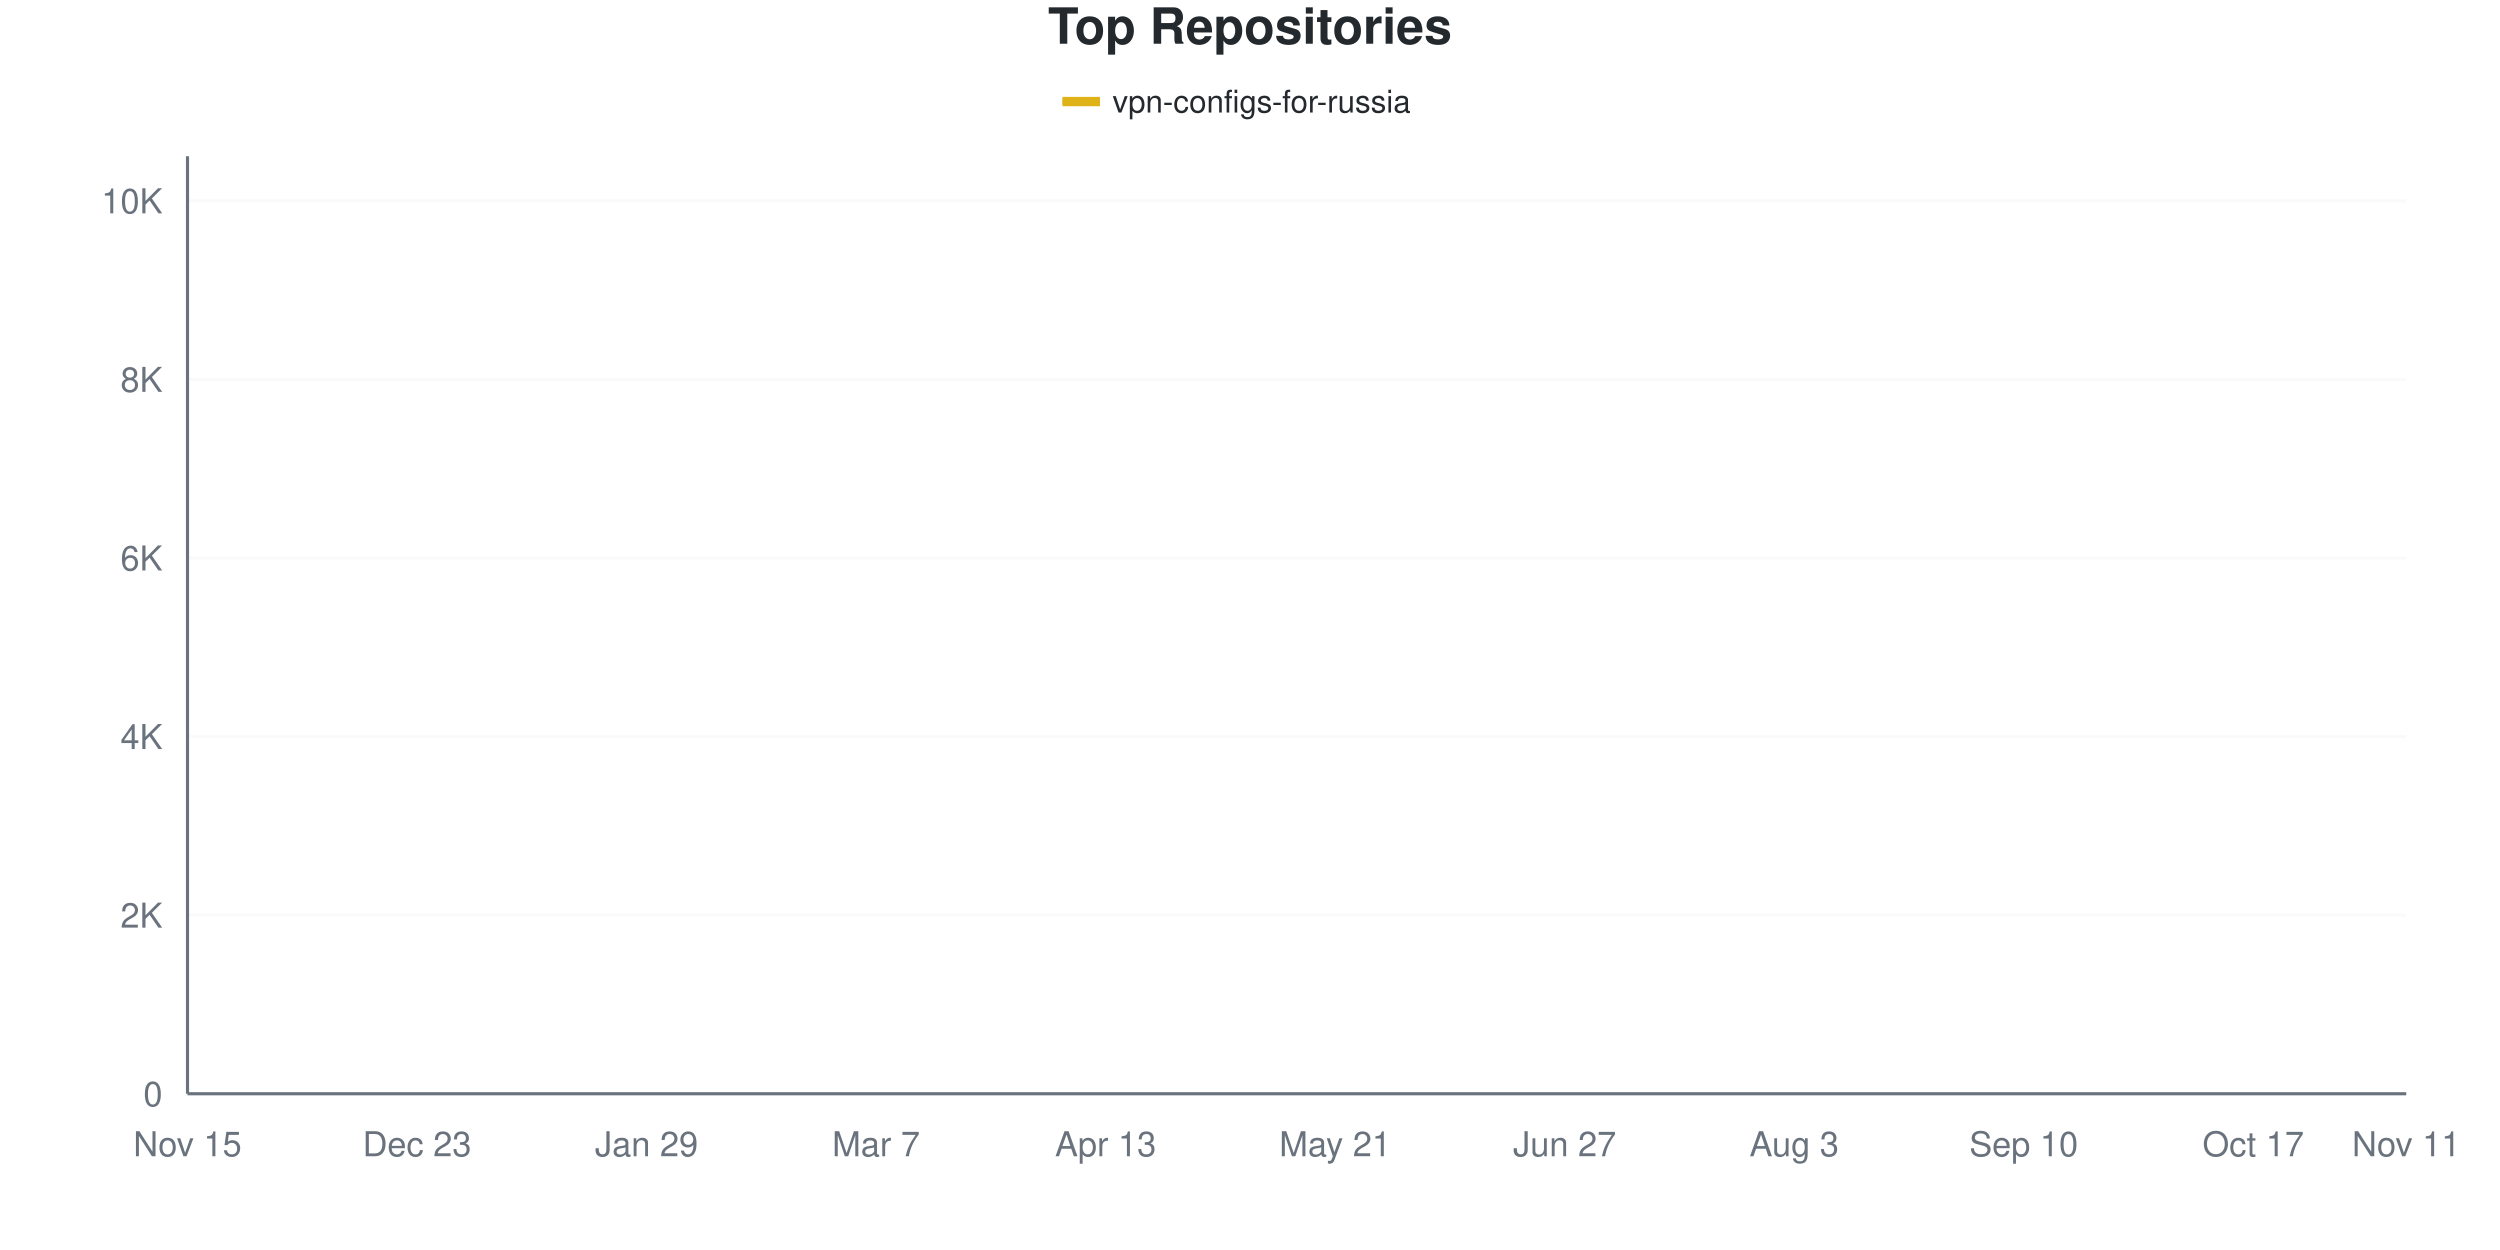
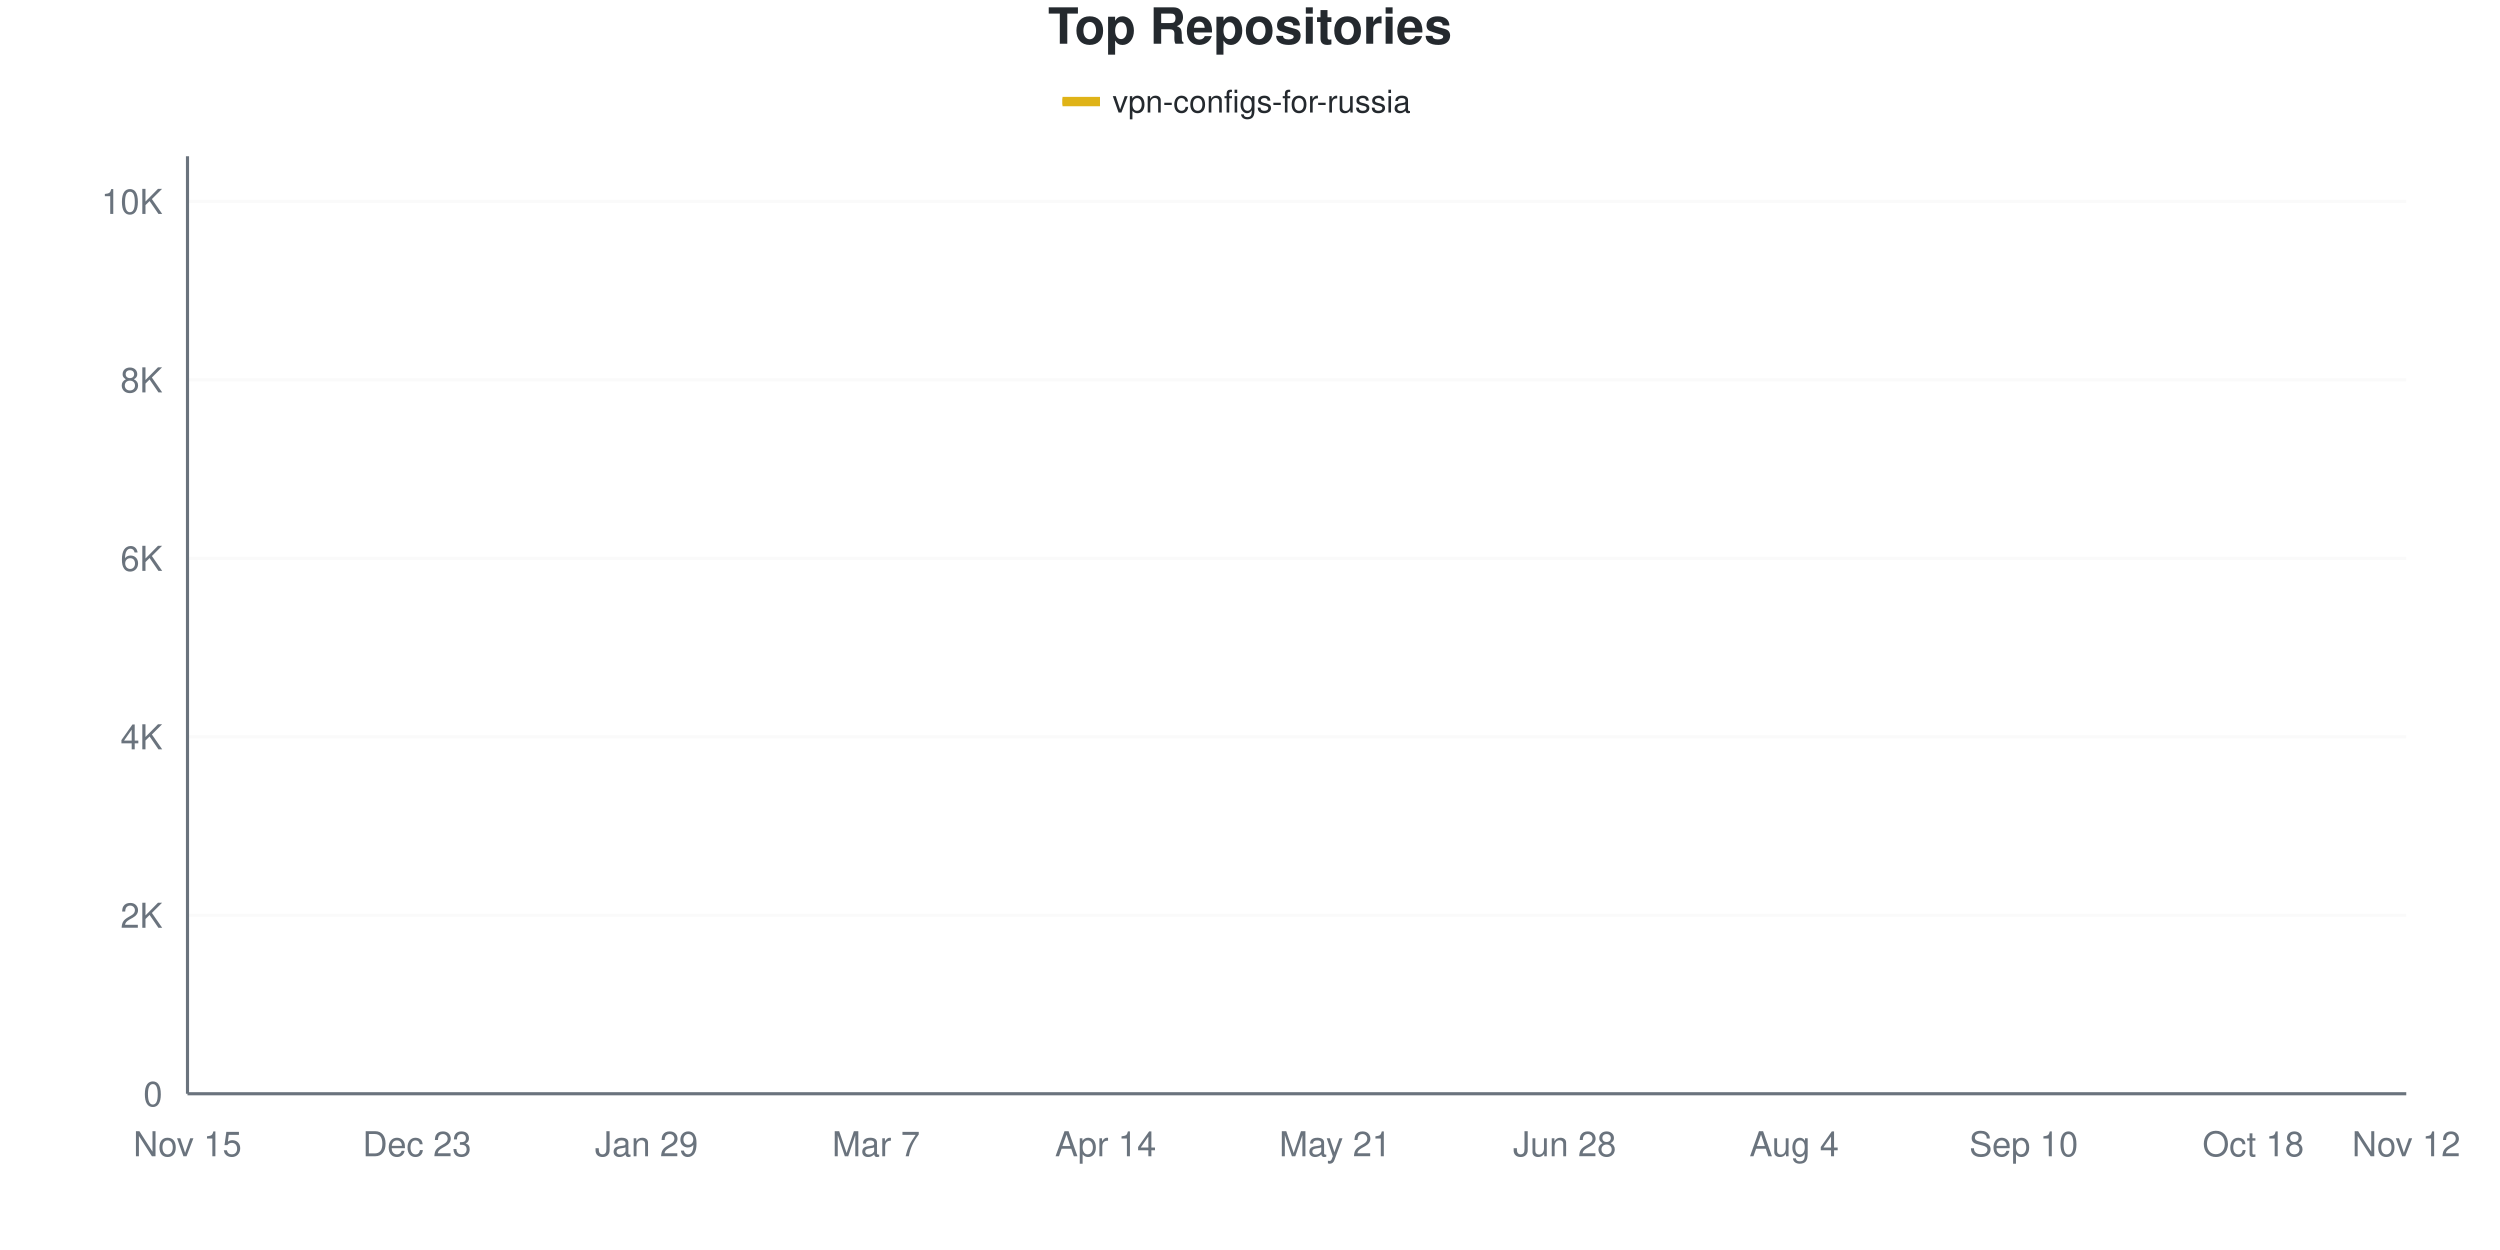
<svg xmlns="http://www.w3.org/2000/svg" viewBox="0 0 800 400" width="800" height="400">
  <style>
    @keyframes drawLine {
      to { stroke-dashoffset: 0; }
    }
    @keyframes fadeInPoint {
      from { opacity: 0; }
      to { opacity: 1; }
    }
    .data-line-0 {
-       stroke-dasharray: 1169;
-       stroke-dashoffset: 1169;
+       stroke-dasharray: 1170;
+       stroke-dashoffset: 1170;
      animation: drawLine 2s ease-out forwards;
    }
    .data-point {
      opacity: 0;
      animation: fadeInPoint 0.5s ease-out forwards;
    }
    .chart-bg { fill: #fff; }
    .chart-text { fill: #24292e; }
    .chart-muted { fill: #6a737d; }
    .chart-grid { stroke: #eee; }
    .chart-axis { stroke: #6a737d; }
    @media (prefers-color-scheme: dark) {
      .chart-bg { fill: #0d1117; }
      .chart-text { fill: #e6edf3; }
      .chart-muted { fill: #8b949e; }
      .chart-grid { stroke: #21262d; }
      .chart-axis { stroke: #8b949e; }
    }
  </style>
  <rect width="800" height="400" class="chart-bg" />
  <text x="400" y="14" text-anchor="middle" class="chart-text" font-size="16" font-weight="bold" font-family="-apple-system, BlinkMacSystemFont, 'Segoe UI', Helvetica, Arial, sans-serif">Top Repositories</text>
  <g class="legend">
    <rect x="340" y="31" width="12" height="3" fill="#dfb317" />
    <line x1="340" y1="32.5" x2="352" y2="32.5" stroke="#dfb317" stroke-width="2" />
    <text x="356" y="36" class="chart-text" font-size="10" font-family="-apple-system, BlinkMacSystemFont, 'Segoe UI', Helvetica, Arial, sans-serif">vpn-configs-for-russia</text>
  </g>
  <g class="grid">
    <line x1="60" y1="350" x2="770" y2="350" class="chart-grid" stroke-opacity="0.3" />
    <text x="52" y="354" text-anchor="end" class="chart-muted" font-size="11" font-family="-apple-system, BlinkMacSystemFont, 'Segoe UI', Helvetica, Arial, sans-serif">0</text>
-     <line x1="60" y1="292.852" x2="770" y2="292.852" class="chart-grid" stroke-opacity="0.3" />
-     <text x="52" y="296.852" text-anchor="end" class="chart-muted" font-size="11" font-family="-apple-system, BlinkMacSystemFont, 'Segoe UI', Helvetica, Arial, sans-serif">2K</text>
-     <line x1="60" y1="235.703" x2="770" y2="235.703" class="chart-grid" stroke-opacity="0.3" />
-     <text x="52" y="239.703" text-anchor="end" class="chart-muted" font-size="11" font-family="-apple-system, BlinkMacSystemFont, 'Segoe UI', Helvetica, Arial, sans-serif">4K</text>
-     <line x1="60" y1="178.555" x2="770" y2="178.555" class="chart-grid" stroke-opacity="0.3" />
-     <text x="52" y="182.555" text-anchor="end" class="chart-muted" font-size="11" font-family="-apple-system, BlinkMacSystemFont, 'Segoe UI', Helvetica, Arial, sans-serif">6K</text>
-     <line x1="60" y1="121.407" x2="770" y2="121.407" class="chart-grid" stroke-opacity="0.3" />
-     <text x="52" y="125.407" text-anchor="end" class="chart-muted" font-size="11" font-family="-apple-system, BlinkMacSystemFont, 'Segoe UI', Helvetica, Arial, sans-serif">8K</text>
-     <line x1="60" y1="64.259" x2="770" y2="64.259" class="chart-grid" stroke-opacity="0.3" />
-     <text x="52" y="68.259" text-anchor="end" class="chart-muted" font-size="11" font-family="-apple-system, BlinkMacSystemFont, 'Segoe UI', Helvetica, Arial, sans-serif">10K</text>
+     <line x1="60" y1="292.89" x2="770" y2="292.89" class="chart-grid" stroke-opacity="0.3" />
+     <text x="52" y="296.89" text-anchor="end" class="chart-muted" font-size="11" font-family="-apple-system, BlinkMacSystemFont, 'Segoe UI', Helvetica, Arial, sans-serif">2K</text>
+     <line x1="60" y1="235.78" x2="770" y2="235.78" class="chart-grid" stroke-opacity="0.3" />
+     <text x="52" y="239.78" text-anchor="end" class="chart-muted" font-size="11" font-family="-apple-system, BlinkMacSystemFont, 'Segoe UI', Helvetica, Arial, sans-serif">4K</text>
+     <line x1="60" y1="178.669" x2="770" y2="178.669" class="chart-grid" stroke-opacity="0.3" />
+     <text x="52" y="182.669" text-anchor="end" class="chart-muted" font-size="11" font-family="-apple-system, BlinkMacSystemFont, 'Segoe UI', Helvetica, Arial, sans-serif">6K</text>
+     <line x1="60" y1="121.559" x2="770" y2="121.559" class="chart-grid" stroke-opacity="0.3" />
+     <text x="52" y="125.559" text-anchor="end" class="chart-muted" font-size="11" font-family="-apple-system, BlinkMacSystemFont, 'Segoe UI', Helvetica, Arial, sans-serif">8K</text>
+     <line x1="60" y1="64.449" x2="770" y2="64.449" class="chart-grid" stroke-opacity="0.3" />
+     <text x="52" y="68.449" text-anchor="end" class="chart-muted" font-size="11" font-family="-apple-system, BlinkMacSystemFont, 'Segoe UI', Helvetica, Arial, sans-serif">10K</text>
  </g>
  <g class="milestones">
    
  </g>
  <g class="x-axis">
    <text x="60" y="370" text-anchor="middle" class="chart-muted" font-size="11" font-family="-apple-system, BlinkMacSystemFont, 'Segoe UI', Helvetica, Arial, sans-serif">Nov 15</text>
    <text x="133.448" y="370" text-anchor="middle" class="chart-muted" font-size="11" font-family="-apple-system, BlinkMacSystemFont, 'Segoe UI', Helvetica, Arial, sans-serif">Dec 23</text>
    <text x="206.897" y="370" text-anchor="middle" class="chart-muted" font-size="11" font-family="-apple-system, BlinkMacSystemFont, 'Segoe UI', Helvetica, Arial, sans-serif">Jan 29</text>
    <text x="280.345" y="370" text-anchor="middle" class="chart-muted" font-size="11" font-family="-apple-system, BlinkMacSystemFont, 'Segoe UI', Helvetica, Arial, sans-serif">Mar 7</text>
-     <text x="353.793" y="370" text-anchor="middle" class="chart-muted" font-size="11" font-family="-apple-system, BlinkMacSystemFont, 'Segoe UI', Helvetica, Arial, sans-serif">Apr 13</text>
+     <text x="353.793" y="370" text-anchor="middle" class="chart-muted" font-size="11" font-family="-apple-system, BlinkMacSystemFont, 'Segoe UI', Helvetica, Arial, sans-serif">Apr 14</text>
    <text x="427.241" y="370" text-anchor="middle" class="chart-muted" font-size="11" font-family="-apple-system, BlinkMacSystemFont, 'Segoe UI', Helvetica, Arial, sans-serif">May 21</text>
-     <text x="500.69" y="370" text-anchor="middle" class="chart-muted" font-size="11" font-family="-apple-system, BlinkMacSystemFont, 'Segoe UI', Helvetica, Arial, sans-serif">Jun 27</text>
-     <text x="574.138" y="370" text-anchor="middle" class="chart-muted" font-size="11" font-family="-apple-system, BlinkMacSystemFont, 'Segoe UI', Helvetica, Arial, sans-serif">Aug 3</text>
+     <text x="500.69" y="370" text-anchor="middle" class="chart-muted" font-size="11" font-family="-apple-system, BlinkMacSystemFont, 'Segoe UI', Helvetica, Arial, sans-serif">Jun 28</text>
+     <text x="574.138" y="370" text-anchor="middle" class="chart-muted" font-size="11" font-family="-apple-system, BlinkMacSystemFont, 'Segoe UI', Helvetica, Arial, sans-serif">Aug 4</text>
    <text x="647.586" y="370" text-anchor="middle" class="chart-muted" font-size="11" font-family="-apple-system, BlinkMacSystemFont, 'Segoe UI', Helvetica, Arial, sans-serif">Sep 10</text>
-     <text x="721.034" y="370" text-anchor="middle" class="chart-muted" font-size="11" font-family="-apple-system, BlinkMacSystemFont, 'Segoe UI', Helvetica, Arial, sans-serif">Oct 17</text>
-     <text x="770" y="370" text-anchor="middle" class="chart-muted" font-size="11" font-family="-apple-system, BlinkMacSystemFont, 'Segoe UI', Helvetica, Arial, sans-serif">Nov 11</text>
+     <text x="721.034" y="370" text-anchor="middle" class="chart-muted" font-size="11" font-family="-apple-system, BlinkMacSystemFont, 'Segoe UI', Helvetica, Arial, sans-serif">Oct 18</text>
+     <text x="770" y="370" text-anchor="middle" class="chart-muted" font-size="11" font-family="-apple-system, BlinkMacSystemFont, 'Segoe UI', Helvetica, Arial, sans-serif">Nov 12</text>
  </g>
  <line x1="60" y1="50" x2="60" y2="350" class="chart-axis" stroke-width="1" />
  <line x1="60" y1="350" x2="770" y2="350" class="chart-axis" stroke-width="1" />
-   <path d="M60,349.971 C68.161,349.486 76.322,349.209 84.483,348.514 C92.644,347.819 100.805,346.738 108.966,345.8 C117.126,344.861 125.287,343.757 133.448,342.885 C141.609,342.014 149.77,341.79 157.931,340.571 C166.092,339.351 174.253,337.27 182.414,335.57 C190.575,333.87 198.736,332.189 206.897,330.37 C215.057,328.55 223.218,327.022 231.379,324.655 C239.54,322.288 247.701,318.921 255.862,316.168 C264.023,313.416 272.184,312.611 280.345,308.139 C288.506,303.667 296.667,296.319 304.828,289.337 C312.989,282.355 321.149,273.407 329.31,266.249 C337.471,259.091 345.632,251.595 353.793,246.39 C361.954,241.185 370.115,239.008 378.276,235.018 C386.437,231.027 394.598,227.745 402.759,222.445 C410.92,217.144 419.08,210.339 427.241,203.215 C435.402,196.09 443.563,187.304 451.724,179.698 C459.885,172.093 468.046,162.725 476.207,157.582 C484.368,152.438 492.529,151.533 500.69,148.838 C508.851,146.142 517.011,143.666 525.172,141.409 C533.333,139.151 541.494,137.265 549.655,135.294 C557.816,133.322 565.977,131.798 574.138,129.579 C582.299,127.36 590.46,124.198 598.621,121.978 C606.782,119.759 614.943,118.454 623.103,116.263 C631.264,114.073 639.425,111.568 647.586,108.834 C655.747,106.101 663.908,102.443 672.069,99.862 C680.23,97.281 688.391,95.371 696.552,93.347 C704.713,91.323 712.874,89.447 721.034,87.718 C729.195,85.989 737.356,84.713 745.517,82.975 C753.678,81.236 761.839,79.184 770,77.288" fill="none" stroke="#dfb317" stroke-width="2.5" class="data-line-0" />
+   <path d="M60,349.971 C68.161,349.486 76.322,349.21 84.483,348.515 C92.644,347.82 100.805,346.745 108.966,345.802 C117.126,344.86 125.287,343.737 133.448,342.861 C141.609,341.986 149.77,341.771 157.931,340.548 C166.092,339.325 174.253,337.222 182.414,335.523 C190.575,333.824 198.736,332.22 206.897,330.354 C215.057,328.488 223.218,326.723 231.379,324.329 C239.54,321.935 247.701,318.756 255.862,315.991 C264.023,313.226 272.184,312.245 280.345,307.738 C288.506,303.231 296.667,296.002 304.828,288.949 C312.989,281.896 321.149,272.544 329.31,265.42 C337.471,258.295 345.632,251.323 353.793,246.202 C361.954,241.081 370.115,238.721 378.276,234.694 C386.437,230.668 394.598,228.703 402.759,222.045 C410.92,215.386 419.08,201.87 427.241,194.746 C435.402,187.621 443.563,185.565 451.724,179.298 C459.885,173.03 468.046,162.264 476.207,157.139 C484.368,152.013 492.529,151.195 500.69,148.544 C508.851,145.893 517.011,143.437 525.172,141.234 C533.333,139.03 541.494,137.298 549.655,135.323 C557.816,133.348 565.977,131.644 574.138,129.383 C582.299,127.123 590.46,123.934 598.621,121.759 C606.782,119.584 614.943,118.508 623.103,116.334 C631.264,114.159 639.425,111.498 647.586,108.709 C655.747,105.92 663.908,102.218 672.069,99.6 C680.23,96.983 688.391,94.998 696.552,93.004 C704.713,91.01 712.874,89.325 721.034,87.636 C729.195,85.946 737.356,84.595 745.517,82.867 C753.678,81.139 761.839,79.136 770,77.27" fill="none" stroke="#dfb317" stroke-width="2.5" class="data-line-0" />
  <g class="points">
    <circle cx="60" cy="349.971" r="4" fill="#dfb317" class="data-point" style="animation-delay: 1.50s" />
-     <circle cx="84.483" cy="348.514" r="4" fill="#dfb317" class="data-point" style="animation-delay: 1.55s" />
-     <circle cx="108.966" cy="345.8" r="4" fill="#dfb317" class="data-point" style="animation-delay: 1.60s" />
-     <circle cx="133.448" cy="342.885" r="4" fill="#dfb317" class="data-point" style="animation-delay: 1.65s" />
-     <circle cx="157.931" cy="340.571" r="4" fill="#dfb317" class="data-point" style="animation-delay: 1.70s" />
-     <circle cx="182.414" cy="335.57" r="4" fill="#dfb317" class="data-point" style="animation-delay: 1.75s" />
-     <circle cx="206.897" cy="330.37" r="4" fill="#dfb317" class="data-point" style="animation-delay: 1.80s" />
-     <circle cx="231.379" cy="324.655" r="4" fill="#dfb317" class="data-point" style="animation-delay: 1.85s" />
-     <circle cx="255.862" cy="316.168" r="4" fill="#dfb317" class="data-point" style="animation-delay: 1.90s" />
-     <circle cx="280.345" cy="308.139" r="4" fill="#dfb317" class="data-point" style="animation-delay: 1.95s" />
-     <circle cx="304.828" cy="289.337" r="4" fill="#dfb317" class="data-point" style="animation-delay: 2.00s" />
-     <circle cx="329.31" cy="266.249" r="4" fill="#dfb317" class="data-point" style="animation-delay: 2.05s" />
-     <circle cx="353.793" cy="246.39" r="4" fill="#dfb317" class="data-point" style="animation-delay: 2.10s" />
-     <circle cx="378.276" cy="235.018" r="4" fill="#dfb317" class="data-point" style="animation-delay: 2.15s" />
-     <circle cx="402.759" cy="222.445" r="4" fill="#dfb317" class="data-point" style="animation-delay: 2.20s" />
-     <circle cx="427.241" cy="203.215" r="4" fill="#dfb317" class="data-point" style="animation-delay: 2.25s" />
-     <circle cx="451.724" cy="179.698" r="4" fill="#dfb317" class="data-point" style="animation-delay: 2.30s" />
-     <circle cx="476.207" cy="157.582" r="4" fill="#dfb317" class="data-point" style="animation-delay: 2.35s" />
-     <circle cx="500.69" cy="148.838" r="4" fill="#dfb317" class="data-point" style="animation-delay: 2.40s" />
-     <circle cx="525.172" cy="141.409" r="4" fill="#dfb317" class="data-point" style="animation-delay: 2.45s" />
-     <circle cx="549.655" cy="135.294" r="4" fill="#dfb317" class="data-point" style="animation-delay: 2.50s" />
-     <circle cx="574.138" cy="129.579" r="4" fill="#dfb317" class="data-point" style="animation-delay: 2.55s" />
-     <circle cx="598.621" cy="121.978" r="4" fill="#dfb317" class="data-point" style="animation-delay: 2.60s" />
-     <circle cx="623.103" cy="116.263" r="4" fill="#dfb317" class="data-point" style="animation-delay: 2.65s" />
-     <circle cx="647.586" cy="108.834" r="4" fill="#dfb317" class="data-point" style="animation-delay: 2.70s" />
-     <circle cx="672.069" cy="99.862" r="4" fill="#dfb317" class="data-point" style="animation-delay: 2.75s" />
-     <circle cx="696.552" cy="93.347" r="4" fill="#dfb317" class="data-point" style="animation-delay: 2.80s" />
-     <circle cx="721.034" cy="87.718" r="4" fill="#dfb317" class="data-point" style="animation-delay: 2.85s" />
-     <circle cx="745.517" cy="82.975" r="4" fill="#dfb317" class="data-point" style="animation-delay: 2.90s" />
-     <circle cx="770" cy="77.288" r="4" fill="#dfb317" class="data-point" style="animation-delay: 2.95s" />
+     <circle cx="84.483" cy="348.515" r="4" fill="#dfb317" class="data-point" style="animation-delay: 1.55s" />
+     <circle cx="108.966" cy="345.802" r="4" fill="#dfb317" class="data-point" style="animation-delay: 1.60s" />
+     <circle cx="133.448" cy="342.861" r="4" fill="#dfb317" class="data-point" style="animation-delay: 1.65s" />
+     <circle cx="157.931" cy="340.548" r="4" fill="#dfb317" class="data-point" style="animation-delay: 1.70s" />
+     <circle cx="182.414" cy="335.523" r="4" fill="#dfb317" class="data-point" style="animation-delay: 1.75s" />
+     <circle cx="206.897" cy="330.354" r="4" fill="#dfb317" class="data-point" style="animation-delay: 1.80s" />
+     <circle cx="231.379" cy="324.329" r="4" fill="#dfb317" class="data-point" style="animation-delay: 1.85s" />
+     <circle cx="255.862" cy="315.991" r="4" fill="#dfb317" class="data-point" style="animation-delay: 1.90s" />
+     <circle cx="280.345" cy="307.738" r="4" fill="#dfb317" class="data-point" style="animation-delay: 1.95s" />
+     <circle cx="304.828" cy="288.949" r="4" fill="#dfb317" class="data-point" style="animation-delay: 2.00s" />
+     <circle cx="329.31" cy="265.42" r="4" fill="#dfb317" class="data-point" style="animation-delay: 2.05s" />
+     <circle cx="353.793" cy="246.202" r="4" fill="#dfb317" class="data-point" style="animation-delay: 2.10s" />
+     <circle cx="378.276" cy="234.694" r="4" fill="#dfb317" class="data-point" style="animation-delay: 2.15s" />
+     <circle cx="402.759" cy="222.045" r="4" fill="#dfb317" class="data-point" style="animation-delay: 2.20s" />
+     <circle cx="427.241" cy="194.746" r="4" fill="#dfb317" class="data-point" style="animation-delay: 2.25s" />
+     <circle cx="451.724" cy="179.298" r="4" fill="#dfb317" class="data-point" style="animation-delay: 2.30s" />
+     <circle cx="476.207" cy="157.139" r="4" fill="#dfb317" class="data-point" style="animation-delay: 2.35s" />
+     <circle cx="500.69" cy="148.544" r="4" fill="#dfb317" class="data-point" style="animation-delay: 2.40s" />
+     <circle cx="525.172" cy="141.234" r="4" fill="#dfb317" class="data-point" style="animation-delay: 2.45s" />
+     <circle cx="549.655" cy="135.323" r="4" fill="#dfb317" class="data-point" style="animation-delay: 2.50s" />
+     <circle cx="574.138" cy="129.383" r="4" fill="#dfb317" class="data-point" style="animation-delay: 2.55s" />
+     <circle cx="598.621" cy="121.759" r="4" fill="#dfb317" class="data-point" style="animation-delay: 2.60s" />
+     <circle cx="623.103" cy="116.334" r="4" fill="#dfb317" class="data-point" style="animation-delay: 2.65s" />
+     <circle cx="647.586" cy="108.709" r="4" fill="#dfb317" class="data-point" style="animation-delay: 2.70s" />
+     <circle cx="672.069" cy="99.6" r="4" fill="#dfb317" class="data-point" style="animation-delay: 2.75s" />
+     <circle cx="696.552" cy="93.004" r="4" fill="#dfb317" class="data-point" style="animation-delay: 2.80s" />
+     <circle cx="721.034" cy="87.636" r="4" fill="#dfb317" class="data-point" style="animation-delay: 2.85s" />
+     <circle cx="745.517" cy="82.867" r="4" fill="#dfb317" class="data-point" style="animation-delay: 2.90s" />
+     <circle cx="770" cy="77.27" r="4" fill="#dfb317" class="data-point" style="animation-delay: 2.95s" />
  </g>
</svg>
